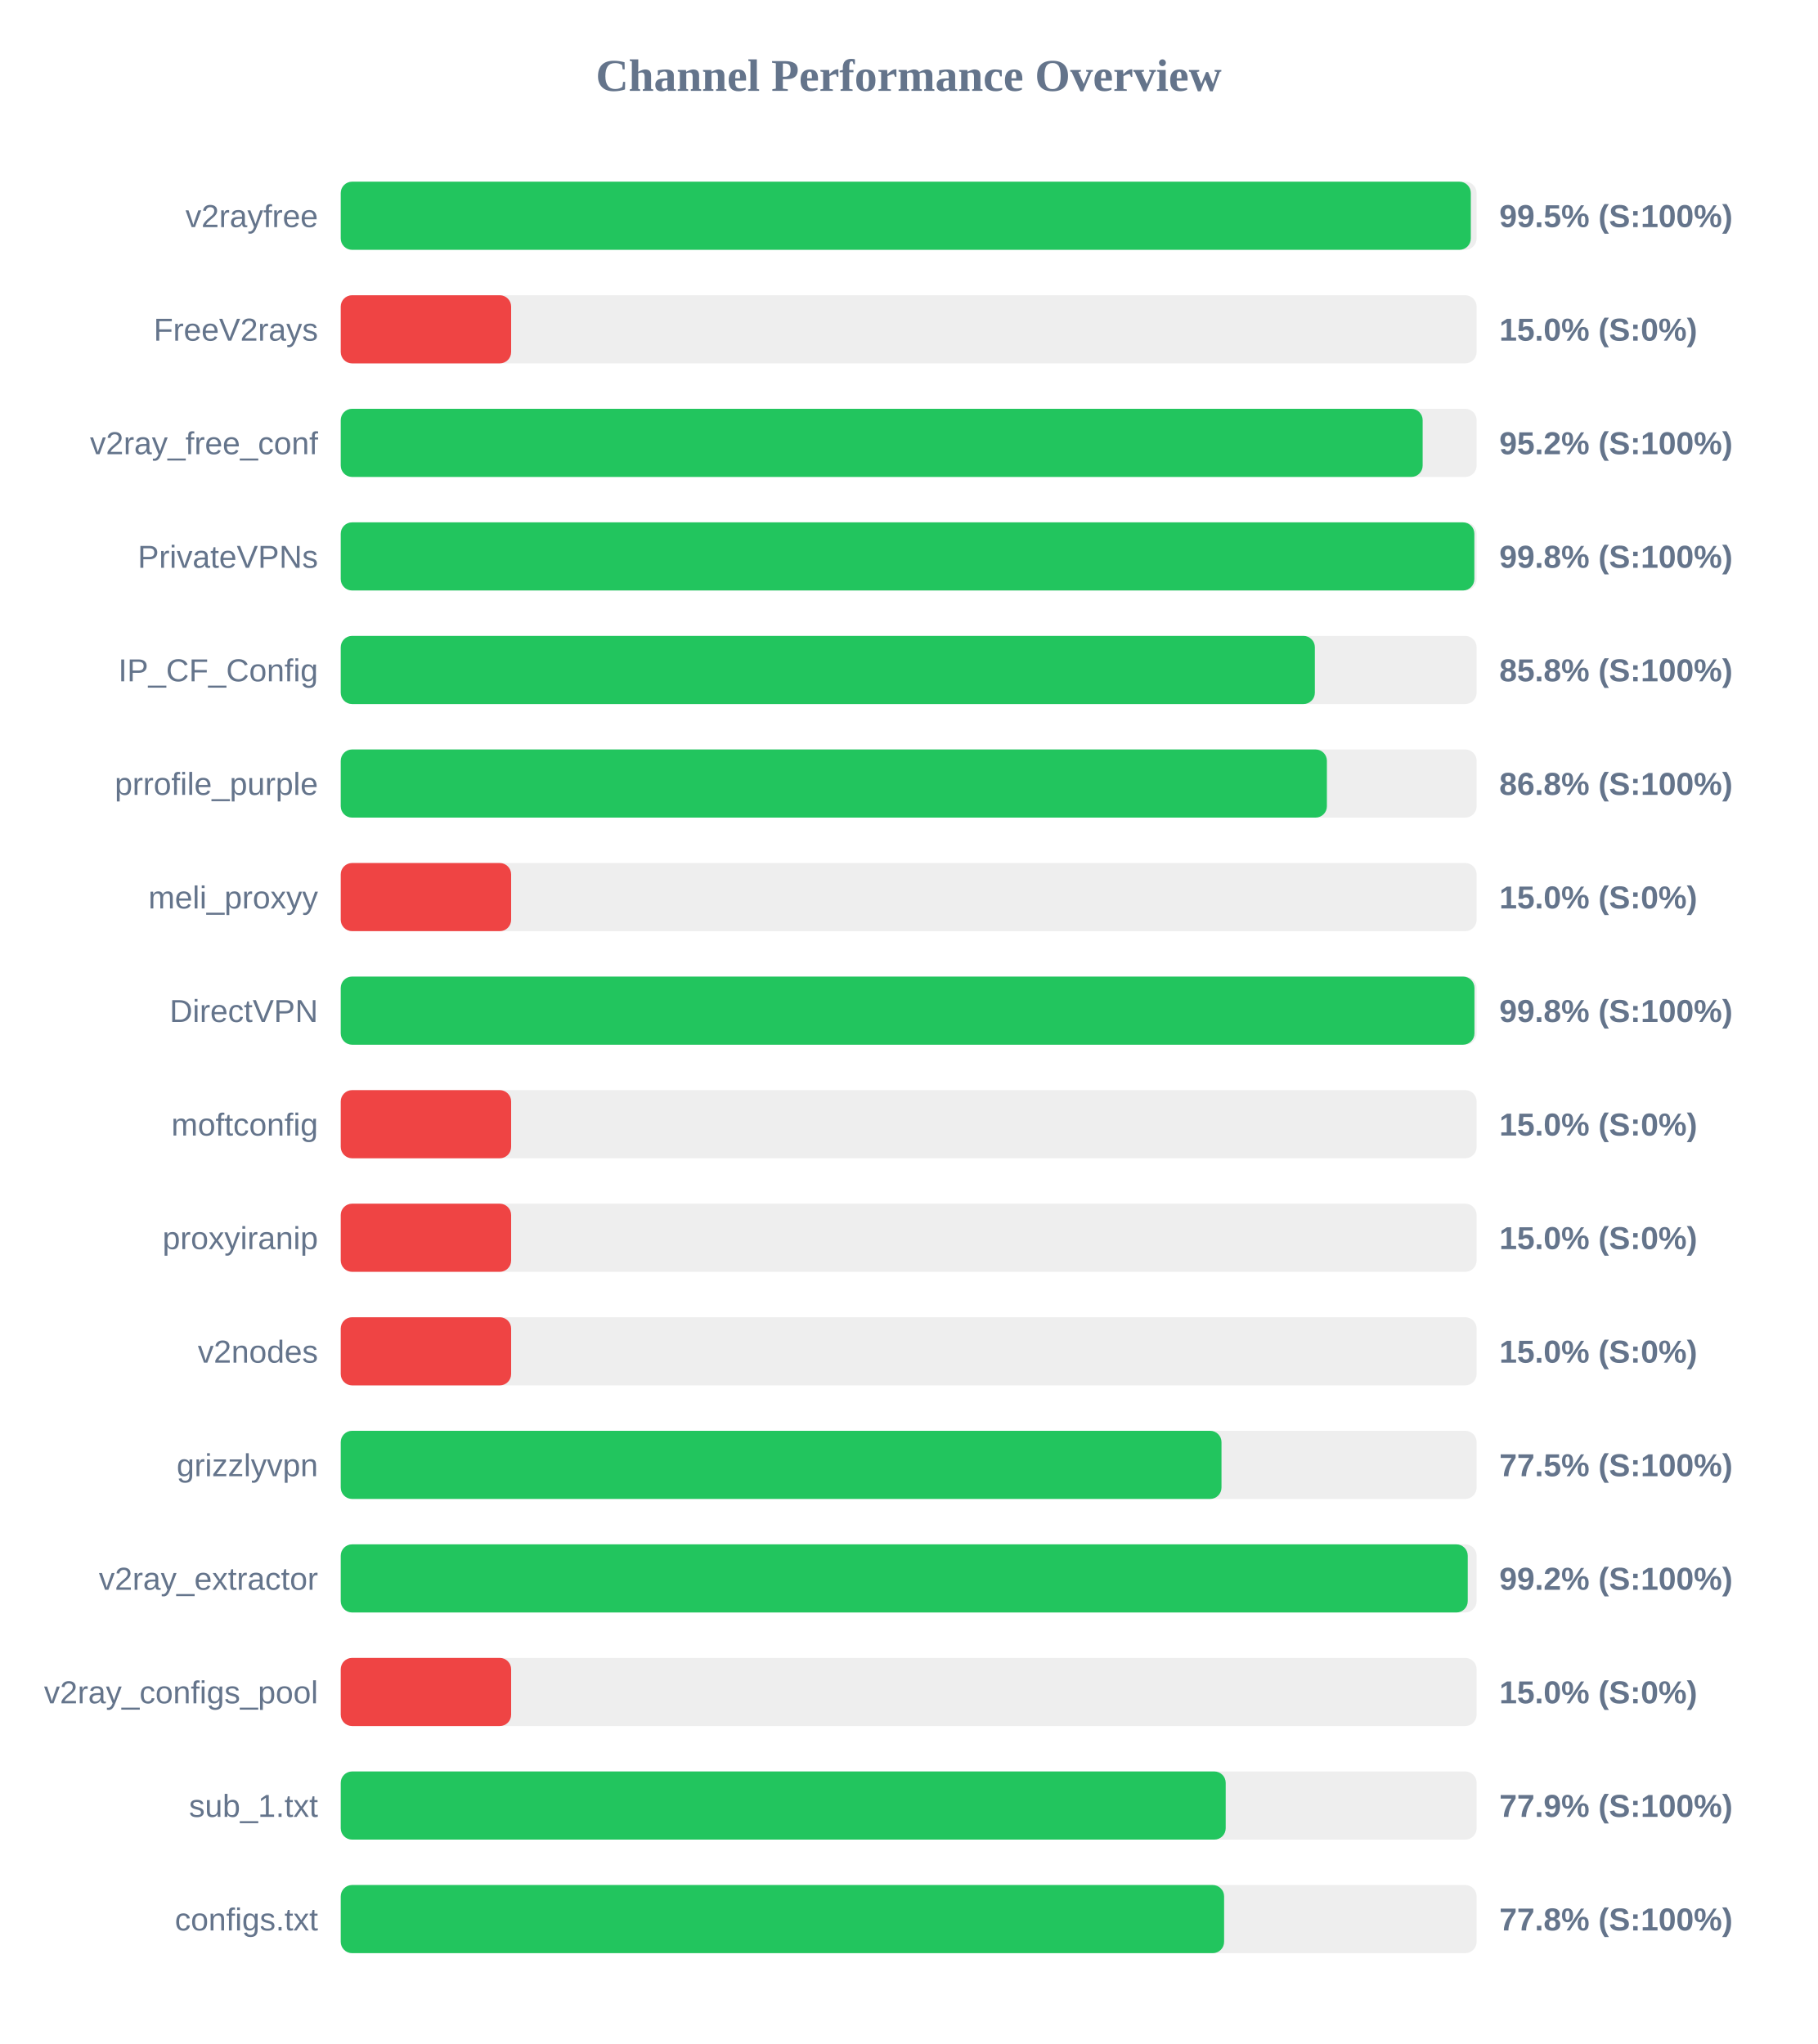
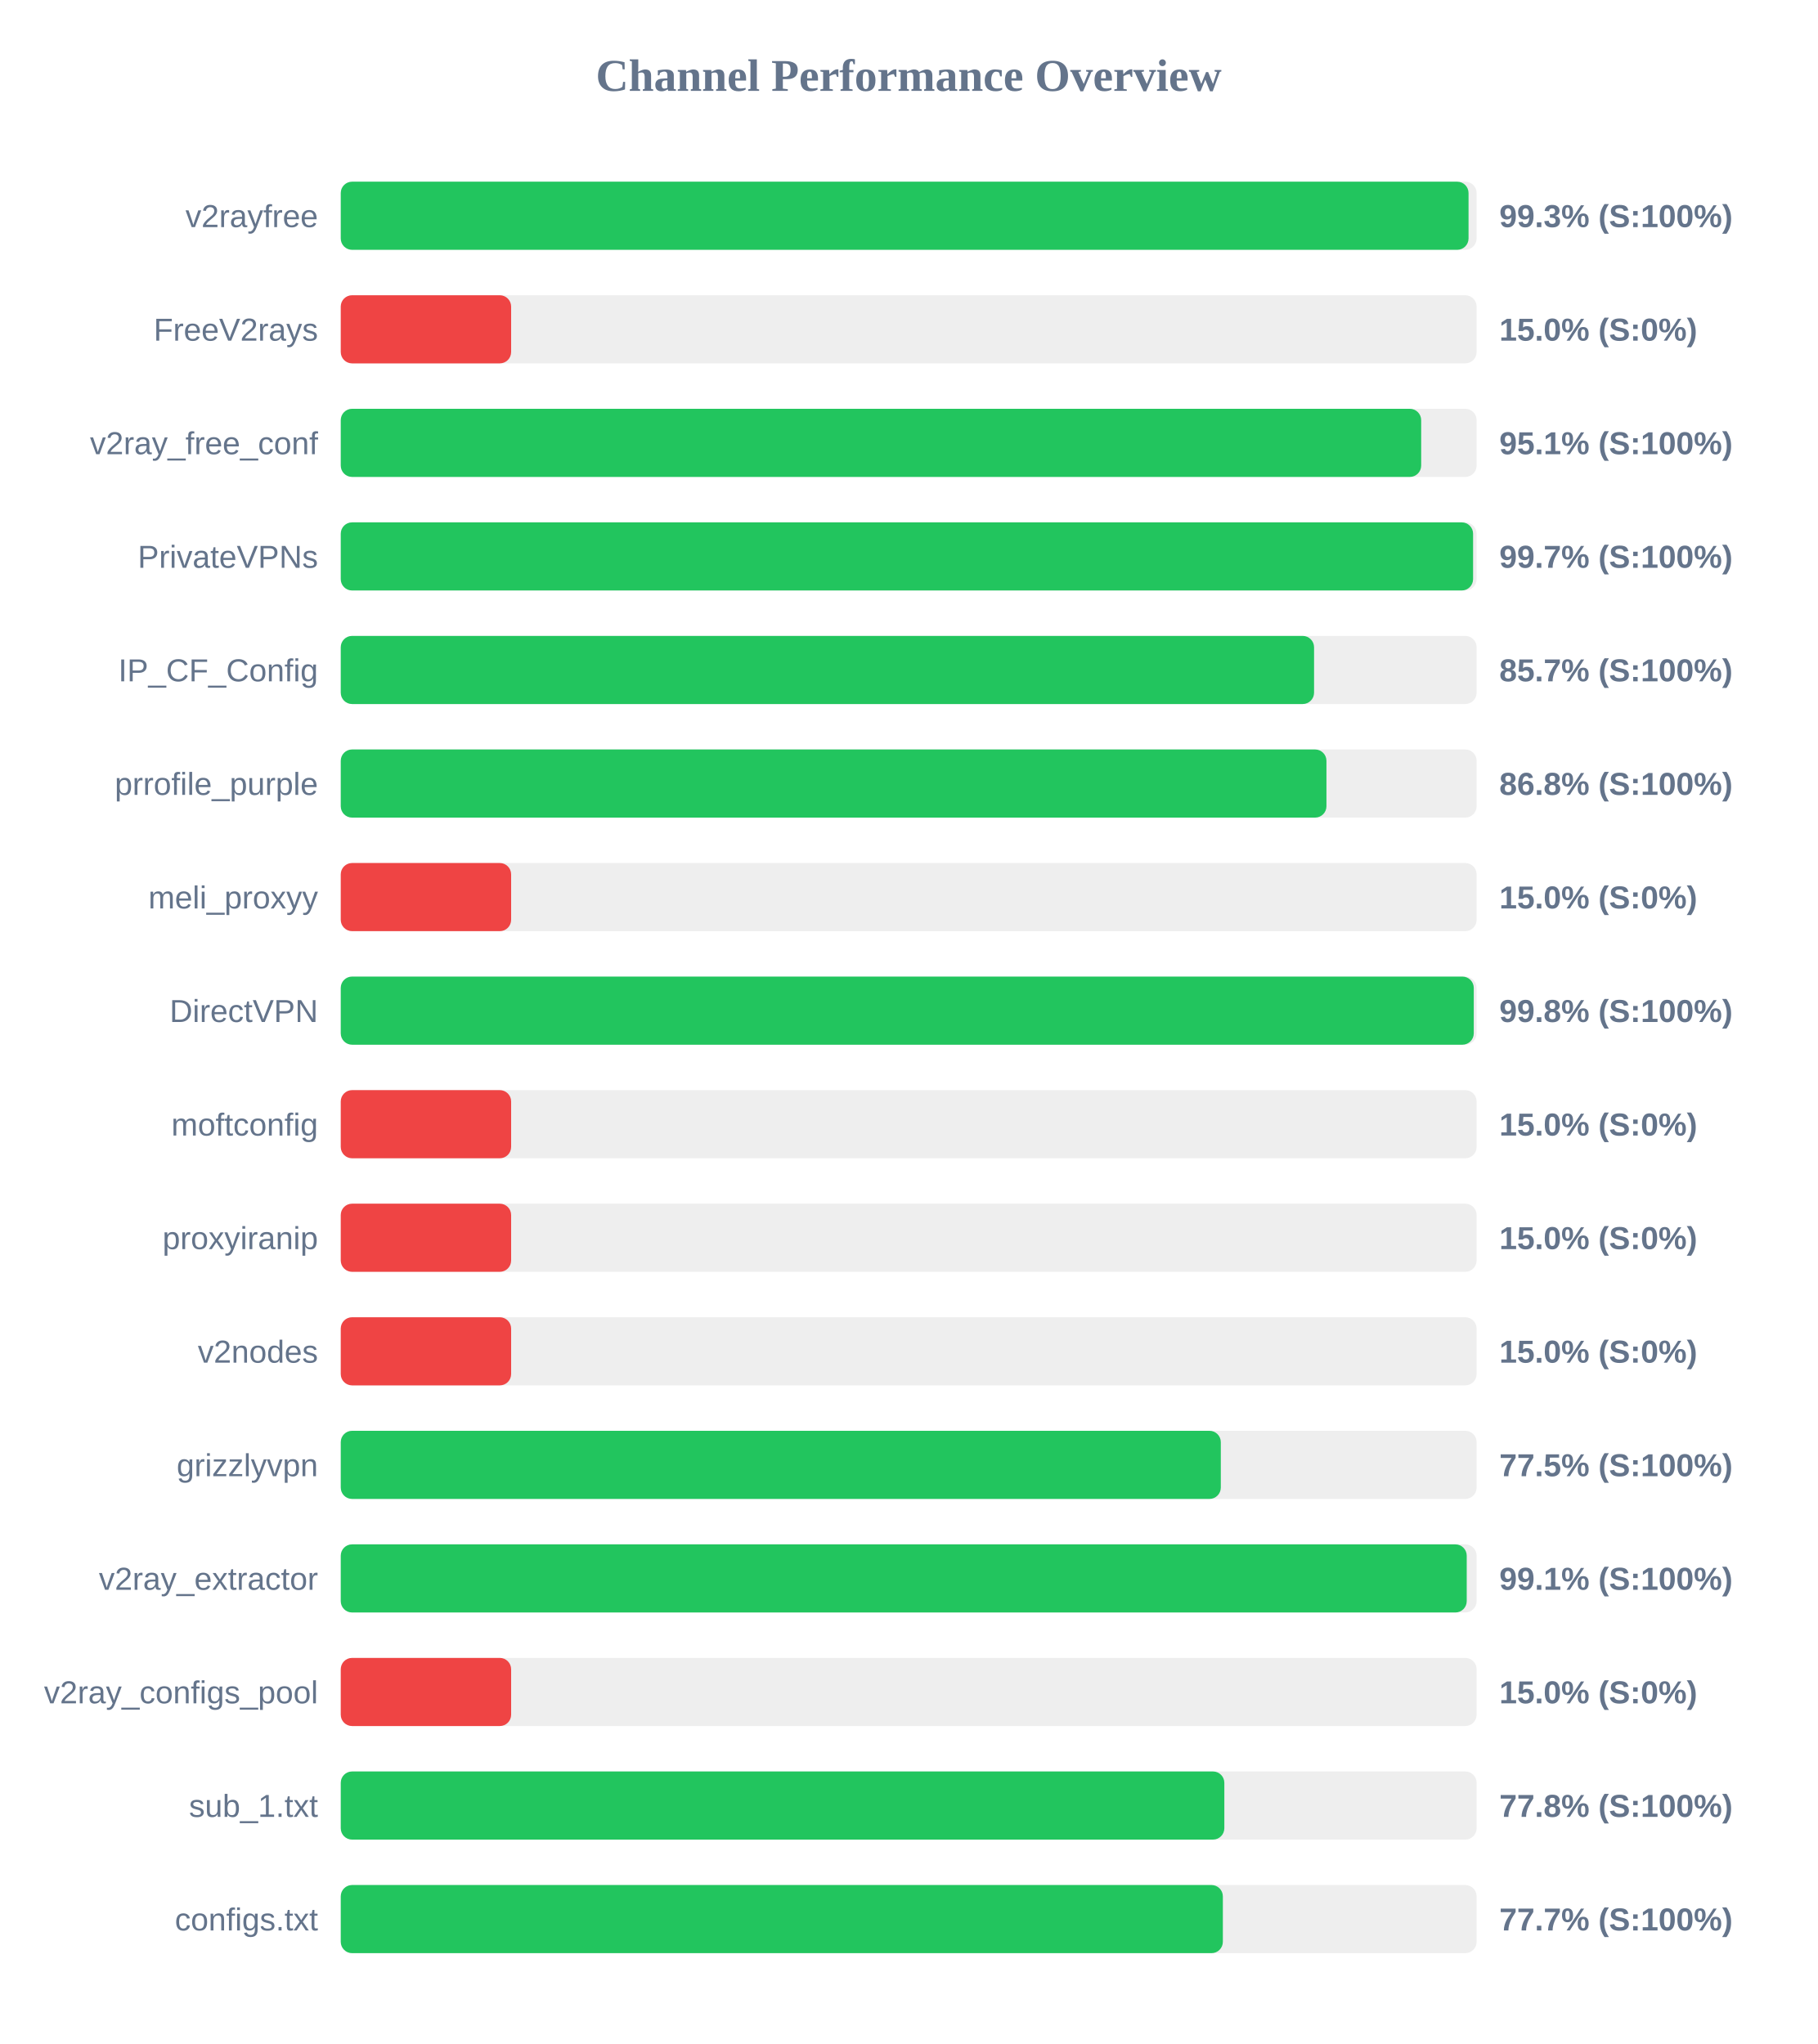
<svg xmlns="http://www.w3.org/2000/svg" width="800" height="900" version="1.1">
  <style>
        .row { font: 14px Arial; fill: #64748b; }
        .score { font: bold 14px Arial; fill: #64748b; }
    </style>
  <text x="400" y="40" text-anchor="middle" font-size="20px" font-weight="bold" fill="#64748b">Channel Performance Overview</text>
  <rect x="150" y="80" width="500" height="30" fill="#eee" rx="5" />
-   <rect x="150" y="80" width="497.45" height="30" fill="#22c55e" rx="5" />
+   <rect x="150" y="80" width="496.45" height="30" fill="#22c55e" rx="5" />
  <text x="140" y="100" text-anchor="end" class="row">v2rayfree</text>
-   <text x="660" y="100" text-anchor="start" class="score">99.5% (S:100%)</text>
+   <text x="660" y="100" text-anchor="start" class="score">99.3% (S:100%)</text>
  <rect x="150" y="130" width="500" height="30" fill="#eee" rx="5" />
  <rect x="150" y="130" width="75.0" height="30" fill="#ef4444" rx="5" />
  <text x="140" y="150" text-anchor="end" class="row">FreeV2rays</text>
  <text x="660" y="150" text-anchor="start" class="score">15.0% (S:0%)</text>
  <rect x="150" y="180" width="500" height="30" fill="#eee" rx="5" />
-   <rect x="150" y="180" width="476.25" height="30" fill="#22c55e" rx="5" />
+   <rect x="150" y="180" width="475.6" height="30" fill="#22c55e" rx="5" />
  <text x="140" y="200" text-anchor="end" class="row">v2ray_free_conf</text>
-   <text x="660" y="200" text-anchor="start" class="score">95.2% (S:100%)</text>
+   <text x="660" y="200" text-anchor="start" class="score">95.1% (S:100%)</text>
  <rect x="150" y="230" width="500" height="30" fill="#eee" rx="5" />
-   <rect x="150" y="230" width="499.0" height="30" fill="#22c55e" rx="5" />
+   <rect x="150" y="230" width="498.45" height="30" fill="#22c55e" rx="5" />
  <text x="140" y="250" text-anchor="end" class="row">PrivateVPNs</text>
-   <text x="660" y="250" text-anchor="start" class="score">99.8% (S:100%)</text>
+   <text x="660" y="250" text-anchor="start" class="score">99.7% (S:100%)</text>
  <rect x="150" y="280" width="500" height="30" fill="#eee" rx="5" />
-   <rect x="150" y="280" width="428.8" height="30" fill="#22c55e" rx="5" />
+   <rect x="150" y="280" width="428.45" height="30" fill="#22c55e" rx="5" />
  <text x="140" y="300" text-anchor="end" class="row">IP_CF_Config</text>
-   <text x="660" y="300" text-anchor="start" class="score">85.8% (S:100%)</text>
+   <text x="660" y="300" text-anchor="start" class="score">85.7% (S:100%)</text>
  <rect x="150" y="330" width="500" height="30" fill="#eee" rx="5" />
-   <rect x="150" y="330" width="434.1" height="30" fill="#22c55e" rx="5" />
+   <rect x="150" y="330" width="433.9" height="30" fill="#22c55e" rx="5" />
  <text x="140" y="350" text-anchor="end" class="row">prrofile_purple</text>
  <text x="660" y="350" text-anchor="start" class="score">86.8% (S:100%)</text>
  <rect x="150" y="380" width="500" height="30" fill="#eee" rx="5" />
  <rect x="150" y="380" width="75.0" height="30" fill="#ef4444" rx="5" />
  <text x="140" y="400" text-anchor="end" class="row">meli_proxyy</text>
  <text x="660" y="400" text-anchor="start" class="score">15.0% (S:0%)</text>
  <rect x="150" y="430" width="500" height="30" fill="#eee" rx="5" />
-   <rect x="150" y="430" width="499.05" height="30" fill="#22c55e" rx="5" />
+   <rect x="150" y="430" width="498.75" height="30" fill="#22c55e" rx="5" />
  <text x="140" y="450" text-anchor="end" class="row">DirectVPN</text>
  <text x="660" y="450" text-anchor="start" class="score">99.8% (S:100%)</text>
  <rect x="150" y="480" width="500" height="30" fill="#eee" rx="5" />
  <rect x="150" y="480" width="75.0" height="30" fill="#ef4444" rx="5" />
  <text x="140" y="500" text-anchor="end" class="row">moftconfig</text>
  <text x="660" y="500" text-anchor="start" class="score">15.0% (S:0%)</text>
  <rect x="150" y="530" width="500" height="30" fill="#eee" rx="5" />
  <rect x="150" y="530" width="75.0" height="30" fill="#ef4444" rx="5" />
  <text x="140" y="550" text-anchor="end" class="row">proxyiranip</text>
  <text x="660" y="550" text-anchor="start" class="score">15.0% (S:0%)</text>
  <rect x="150" y="580" width="500" height="30" fill="#eee" rx="5" />
  <rect x="150" y="580" width="75.0" height="30" fill="#ef4444" rx="5" />
  <text x="140" y="600" text-anchor="end" class="row">v2nodes</text>
  <text x="660" y="600" text-anchor="start" class="score">15.0% (S:0%)</text>
  <rect x="150" y="630" width="500" height="30" fill="#eee" rx="5" />
-   <rect x="150" y="630" width="387.7" height="30" fill="#22c55e" rx="5" />
+   <rect x="150" y="630" width="387.4" height="30" fill="#22c55e" rx="5" />
  <text x="140" y="650" text-anchor="end" class="row">grizzlyvpn</text>
  <text x="660" y="650" text-anchor="start" class="score">77.5% (S:100%)</text>
  <rect x="150" y="680" width="500" height="30" fill="#eee" rx="5" />
-   <rect x="150" y="680" width="496.1" height="30" fill="#22c55e" rx="5" />
+   <rect x="150" y="680" width="495.65" height="30" fill="#22c55e" rx="5" />
  <text x="140" y="700" text-anchor="end" class="row">v2ray_extractor</text>
-   <text x="660" y="700" text-anchor="start" class="score">99.2% (S:100%)</text>
+   <text x="660" y="700" text-anchor="start" class="score">99.1% (S:100%)</text>
  <rect x="150" y="730" width="500" height="30" fill="#eee" rx="5" />
  <rect x="150" y="730" width="75.0" height="30" fill="#ef4444" rx="5" />
  <text x="140" y="750" text-anchor="end" class="row">v2ray_configs_pool</text>
  <text x="660" y="750" text-anchor="start" class="score">15.0% (S:0%)</text>
  <rect x="150" y="780" width="500" height="30" fill="#eee" rx="5" />
-   <rect x="150" y="780" width="389.55" height="30" fill="#22c55e" rx="5" />
+   <rect x="150" y="780" width="388.95" height="30" fill="#22c55e" rx="5" />
  <text x="140" y="800" text-anchor="end" class="row">sub_1.txt</text>
-   <text x="660" y="800" text-anchor="start" class="score">77.9% (S:100%)</text>
+   <text x="660" y="800" text-anchor="start" class="score">77.8% (S:100%)</text>
  <rect x="150" y="830" width="500" height="30" fill="#eee" rx="5" />
-   <rect x="150" y="830" width="388.85" height="30" fill="#22c55e" rx="5" />
+   <rect x="150" y="830" width="388.3" height="30" fill="#22c55e" rx="5" />
  <text x="140" y="850" text-anchor="end" class="row">configs.txt</text>
-   <text x="660" y="850" text-anchor="start" class="score">77.8% (S:100%)</text>
+   <text x="660" y="850" text-anchor="start" class="score">77.7% (S:100%)</text>
</svg>
